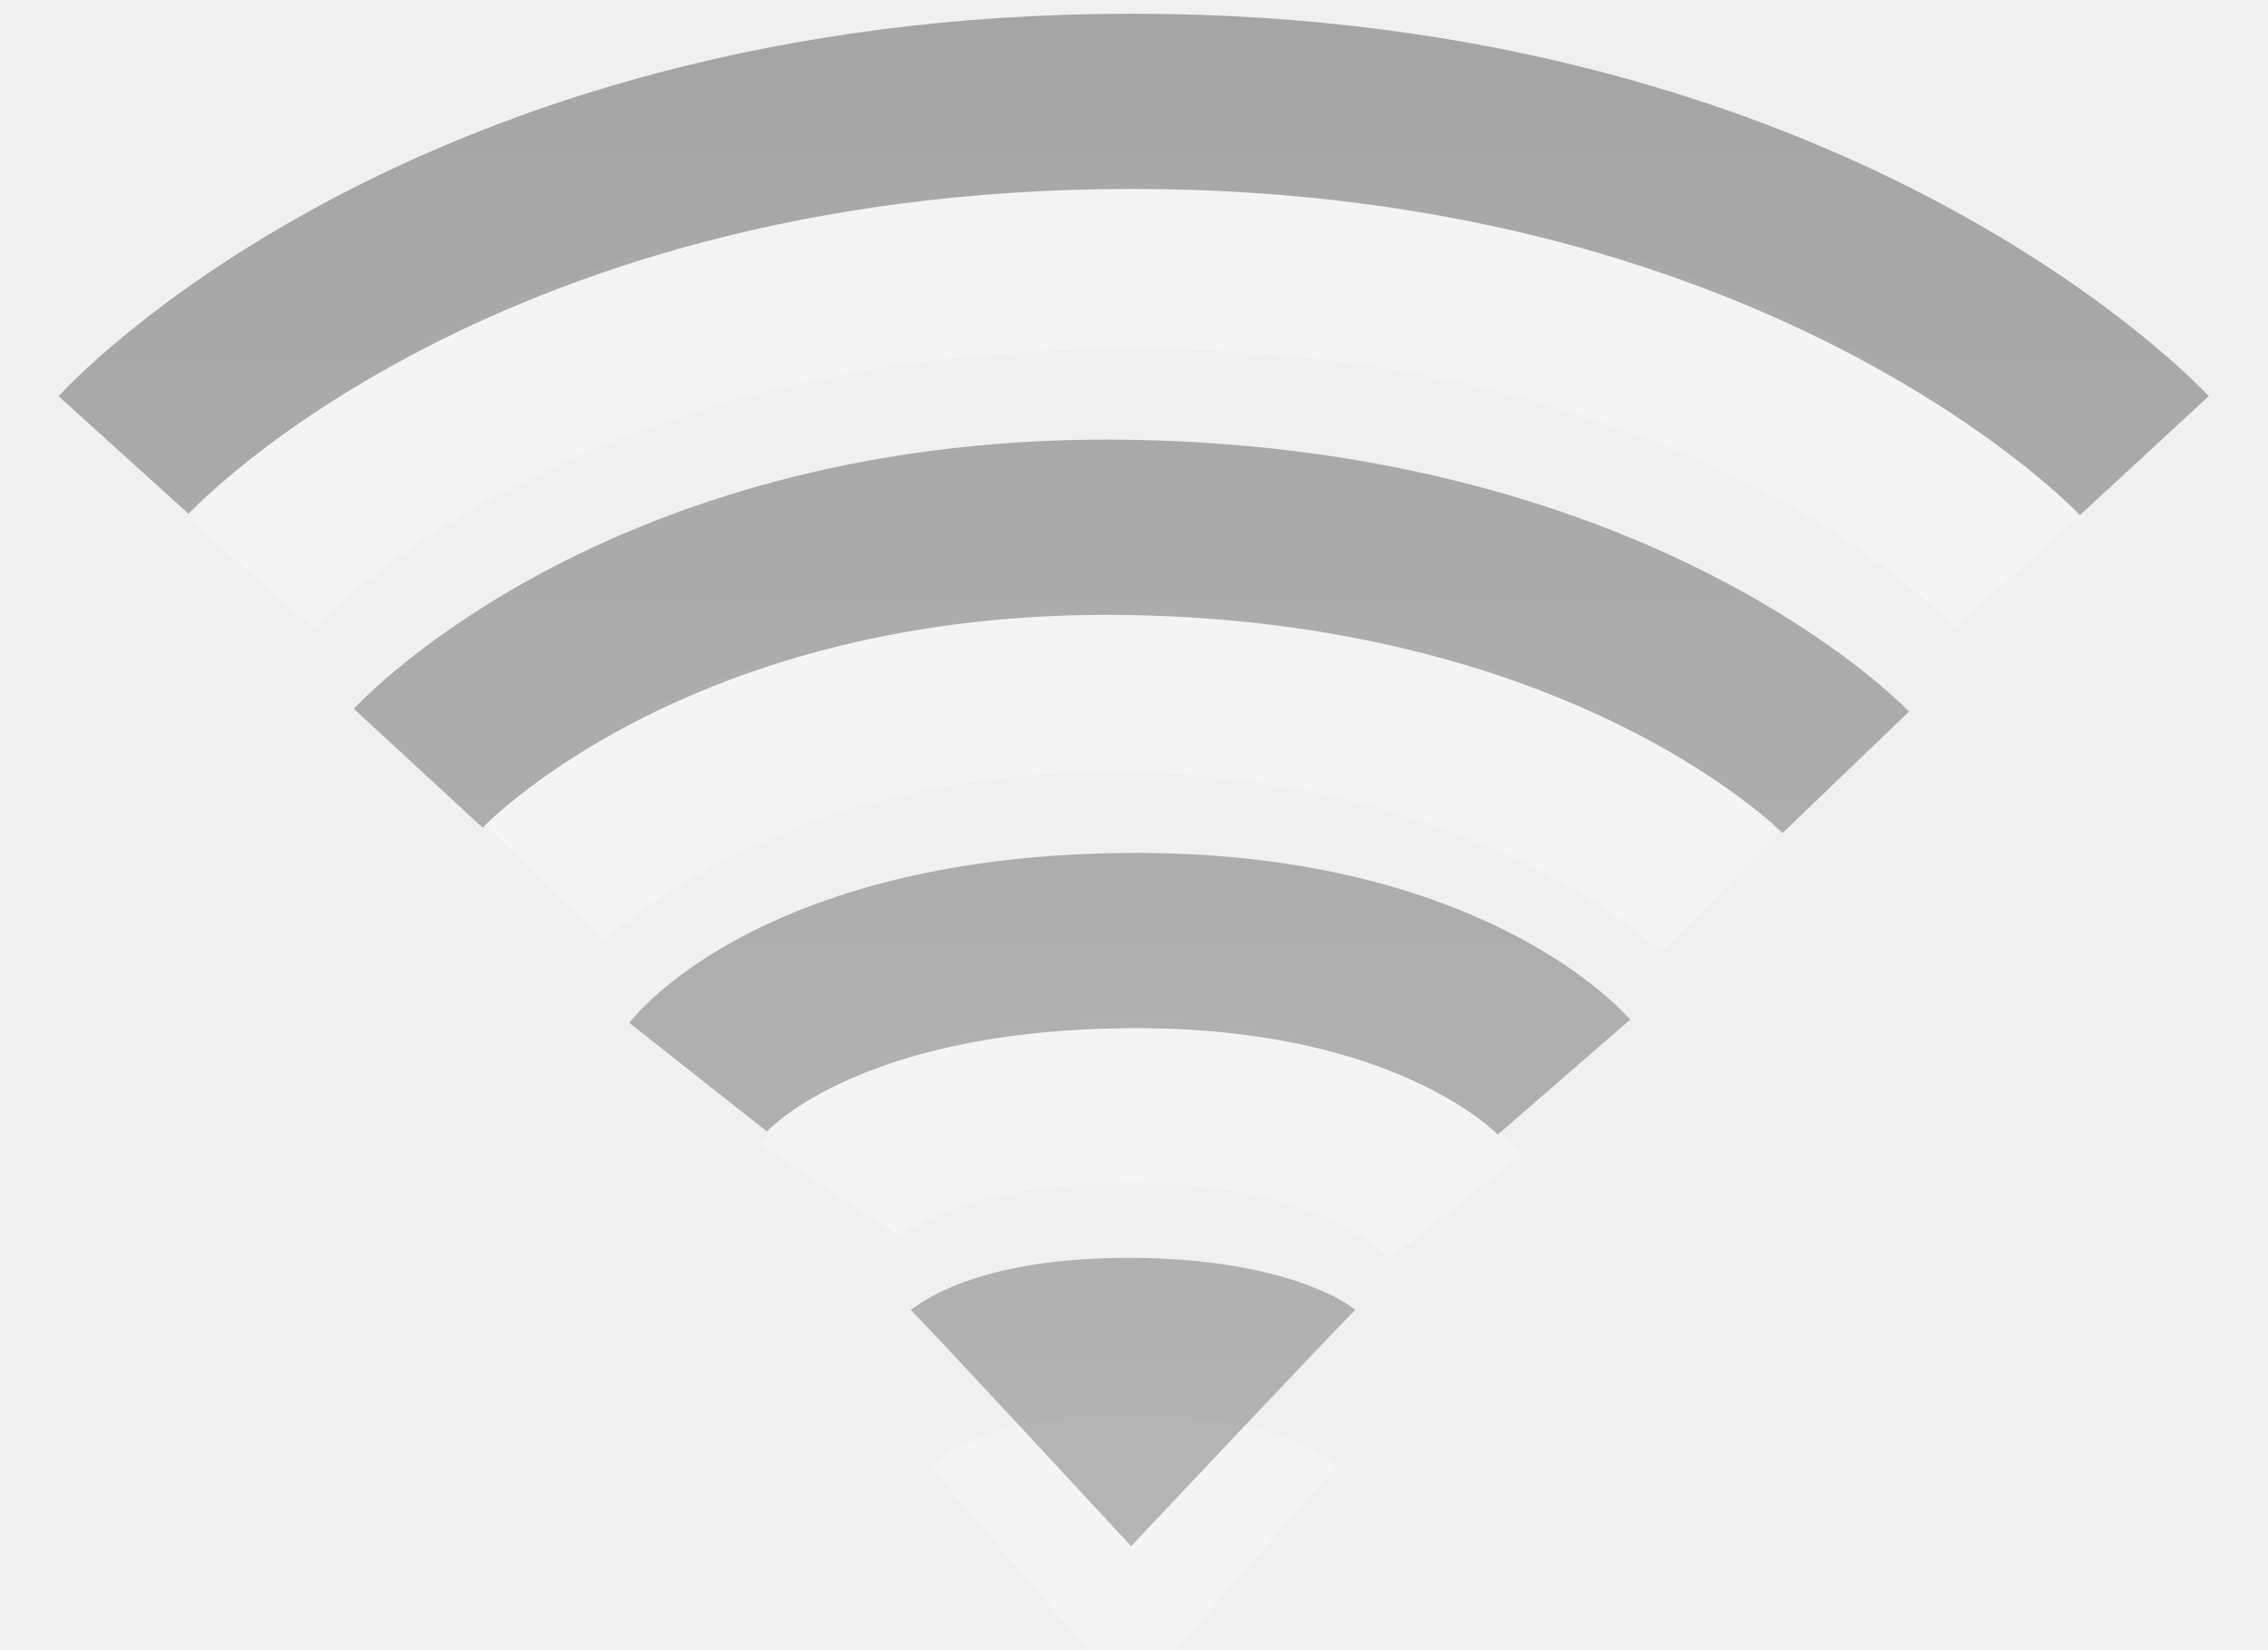
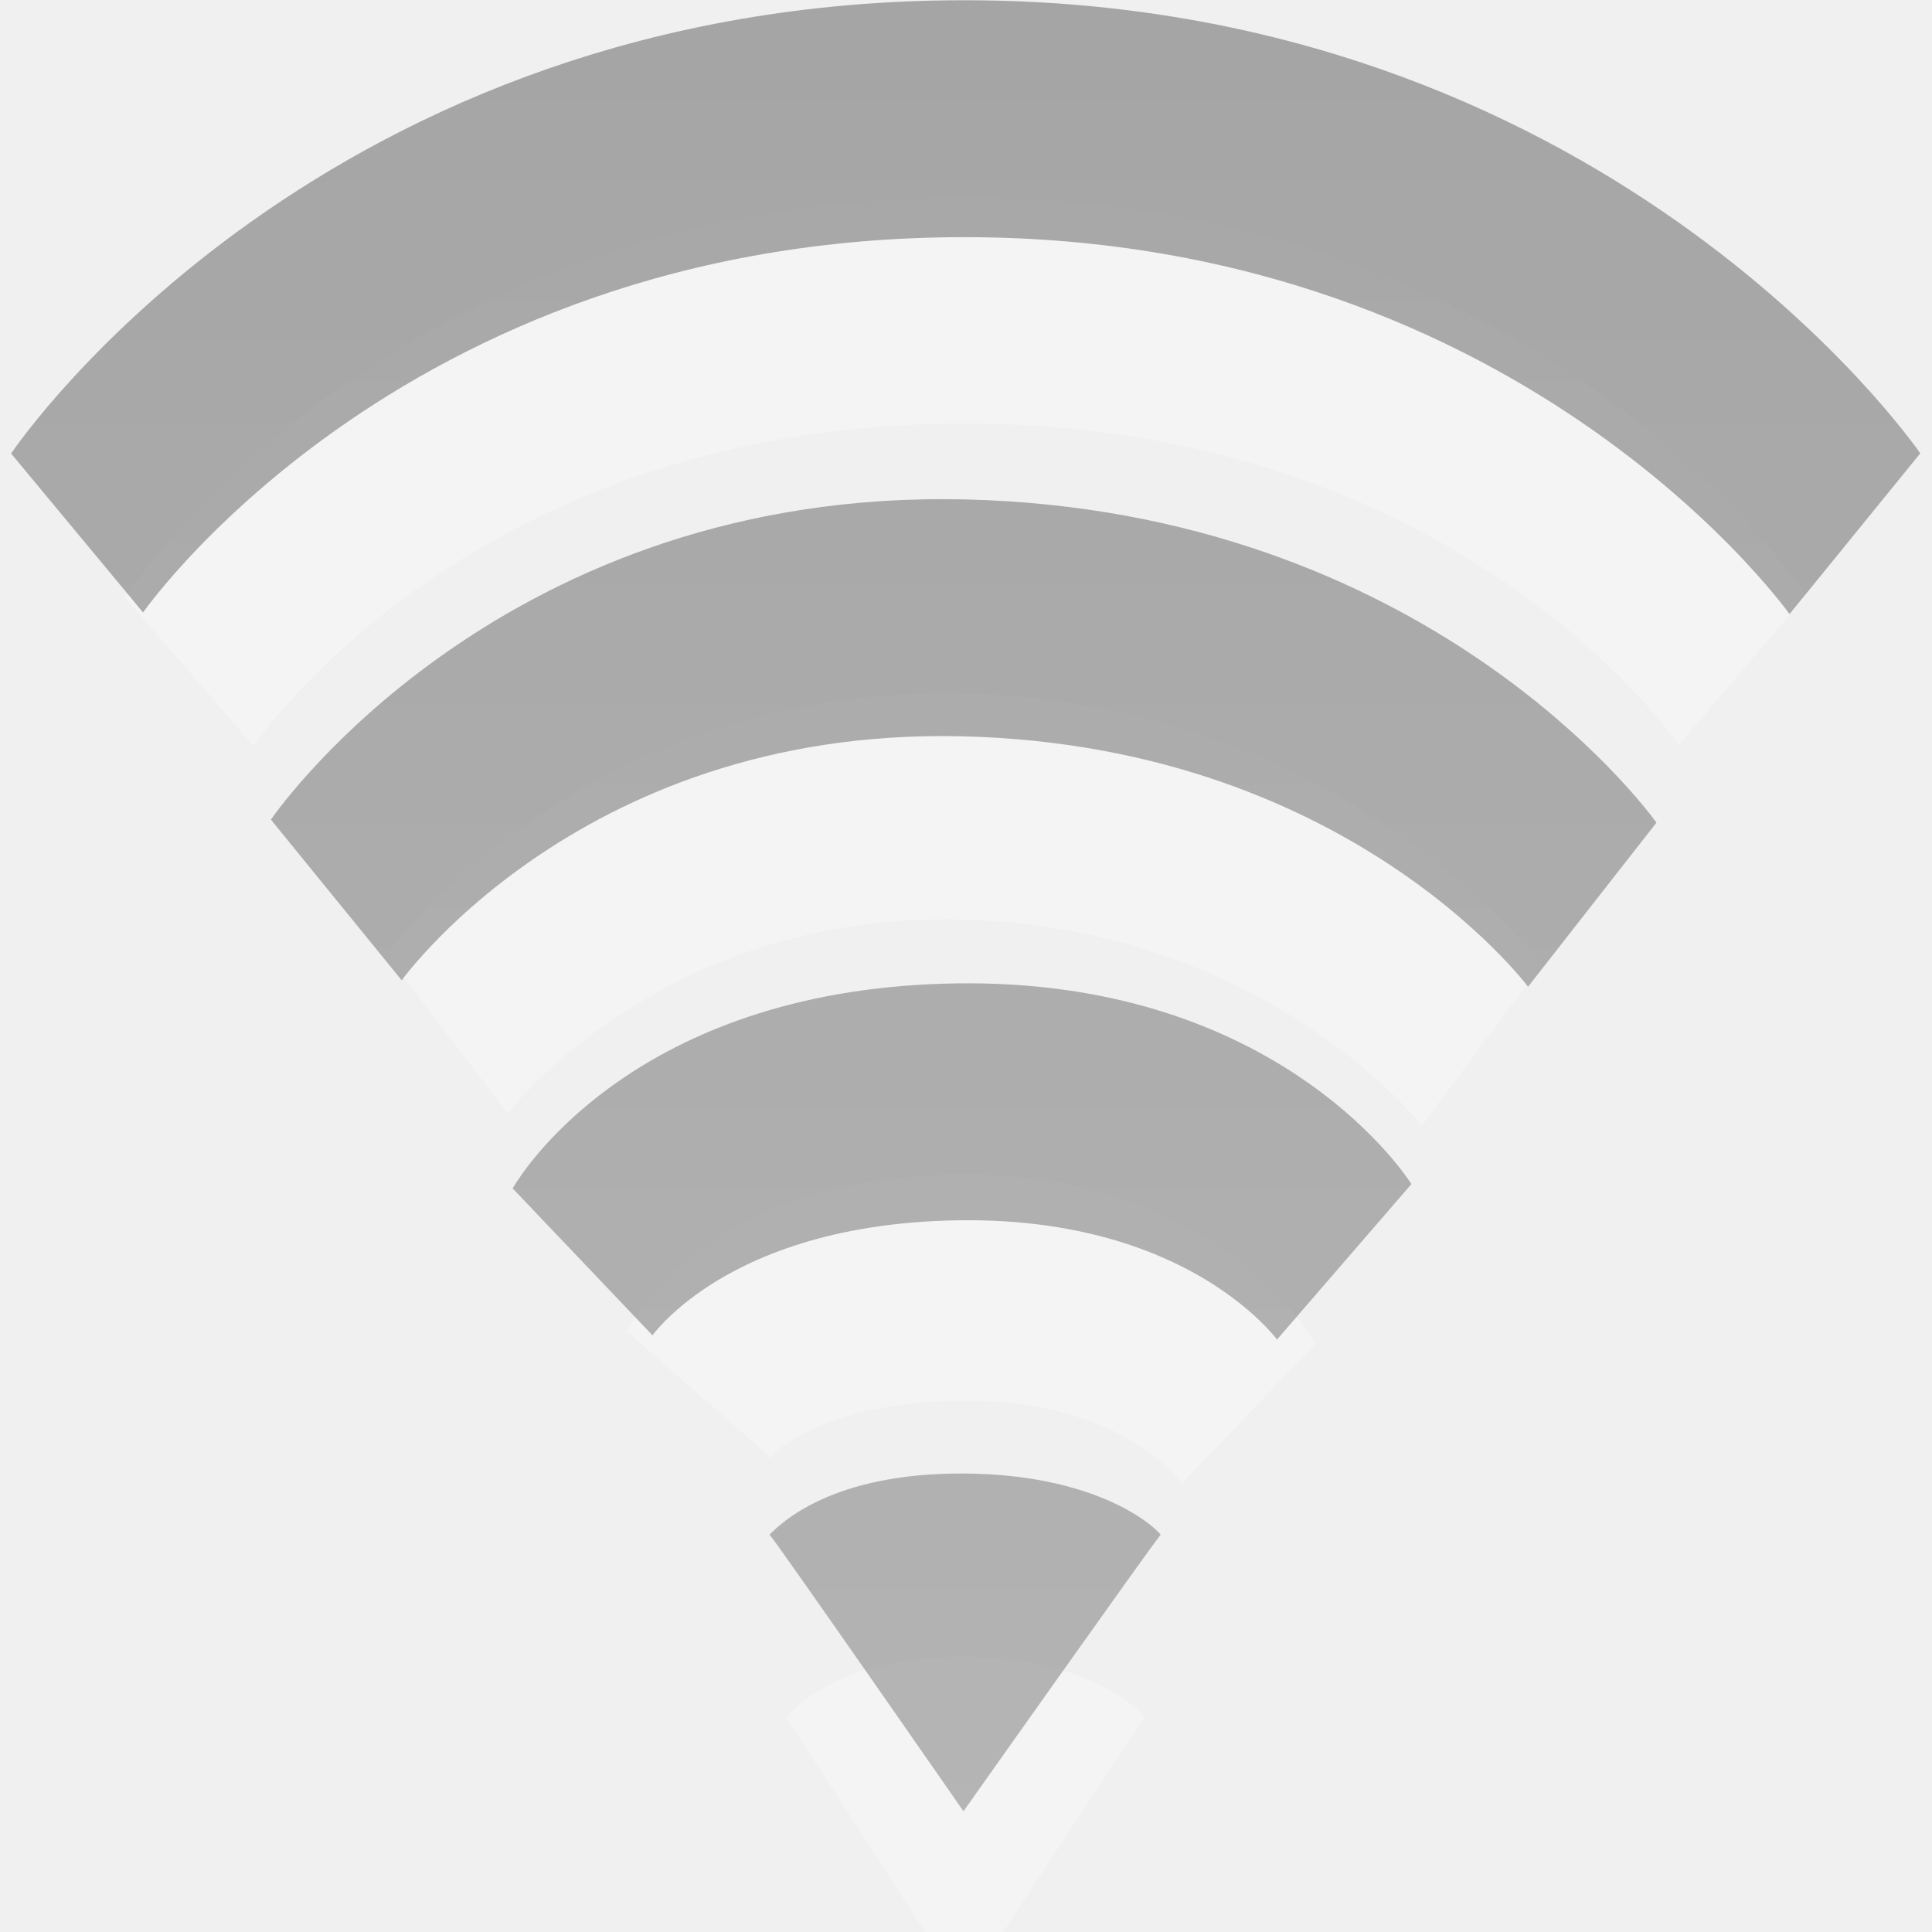
- <svg xmlns="http://www.w3.org/2000/svg" xmlns:xlink="http://www.w3.org/1999/xlink" version="1.0" width="22" height="16" id="svg3167">
+ <svg xmlns="http://www.w3.org/2000/svg" xmlns:xlink="http://www.w3.org/1999/xlink" version="1.0" width="16" height="16" id="svg3167">
  <defs id="defs3169">
    <linearGradient id="linearGradient3587-6-5-3">
      <stop id="stop3589-9-2-0" style="stop-color:#000000;stop-opacity:1" offset="0" />
      <stop id="stop3591-7-4-7" style="stop-color:#363636;stop-opacity:1" offset="1" />
    </linearGradient>
    <linearGradient x1="14" y1="3" x2="14" y2="21" id="linearGradient2394" xlink:href="#linearGradient3587-6-5-3" gradientUnits="userSpaceOnUse" />
    <linearGradient id="linearGradient3587-8-5-3-2">
      <stop id="stop3589-2-7-0-1" style="stop-color:#000000;stop-opacity:1" offset="0" />
      <stop id="stop3591-3-5-2-8" style="stop-color:#363636;stop-opacity:1" offset="1" />
    </linearGradient>
    <linearGradient x1="66.097" y1="9.364" x2="66.097" y2="27.364" id="linearGradient3763-6" xlink:href="#linearGradient3587-8-5-3-2" gradientUnits="userSpaceOnUse" gradientTransform="translate(-51.09668,-6.363826)" />
  </defs>
-   <g id="layer1" style="opacity:0.4" transform="translate(-1.000123,-5)">
-     <path d="m 9.044,16.542 c 0,0 0.562,-0.853 2.873,-0.879 2.366,-0.027 3.203,1.043 3.203,1.043 m -8.842,-3.142 c 0,0 1.918,-1.96 5.704,-1.885 3.785,0.075 5.704,1.978 5.704,1.978 M 3.436,10.564 c 0,0 2.59,-2.993 8.546,-2.993 5.956,0 8.581,2.979 8.581,2.979" id="path3209-4" style="opacity:0.6;fill:none;stroke:#ffffff;stroke-width:1.624;stroke-linecap:butt;stroke-linejoin:miter;stroke-miterlimit:4;stroke-opacity:1;stroke-dasharray:none;stroke-dashoffset:0;marker:none;visibility:visible;display:inline;overflow:visible;enable-background:accumulate" />
+   <g id="layer1" style="opacity:0.4" transform="matrix(0.7511118,0,0,1,-1.013343,-5)">
+     <path d="m 9.044,16.542 c 0,0 0.562,-0.853 2.873,-0.879 2.366,-0.027 3.203,1.043 3.203,1.043 m -8.842,-3.142 c 0,0 1.918,-1.96 5.704,-1.885 3.785,0.075 5.704,1.978 5.704,1.978 M 3.436,10.564 c 0,0 2.59,-2.993 8.546,-2.993 5.956,0 8.581,2.979 8.581,2.979" id="path3209-4" style="opacity:0.6;fill:none;stroke:#ffffff;stroke-width:1.874;stroke-linecap:butt;stroke-linejoin:miter;stroke-miterlimit:4;stroke-opacity:1;stroke-dasharray:none;stroke-dashoffset:0;marker:none;visibility:visible;display:inline;overflow:visible;enable-background:accumulate" />
    <path d="M 13.971,19.223 C 13.885,19.304 11.975,21.5 11.975,21.5 c 0,0 -1.892,-2.214 -1.963,-2.277 0.127,-0.103 0.645,-0.509 1.967,-0.503 1.301,0.006 1.894,0.403 1.993,0.503 l 0,0 z" id="path3375-2" style="opacity:0.6;fill:#ffffff;fill-opacity:1;fill-rule:evenodd;stroke:none;overflow:visible" />
    <path d="M 14.147,17.709 C 14.053,17.79 11.972,20 11.972,20 c 0,0 -2.06,-2.228 -2.138,-2.291 0.138,-0.104 0.702,-0.512 2.142,-0.506 1.417,0.006 2.062,0.406 2.17,0.506 l 0,0 z" id="path3375" style="opacity:0.8;fill:url(#linearGradient2394);fill-opacity:1;fill-rule:evenodd;stroke:none;overflow:visible" />
-     <path d="m 7.771,15.449 c 0,0 1.019,-1.291 4.139,-1.324 3.082,-0.033 4.261,1.324 4.261,1.324 M 5.057,12.453 c 0,0 2.235,-2.422 6.924,-2.336 4.728,0.087 6.924,2.375 6.924,2.375 M 2.199,9.414 c 0,0 3.104,-3.431 9.782,-3.431 6.645,0 9.82,3.437 9.82,3.437" id="path3209" style="opacity:0.8;fill:none;stroke:url(#linearGradient3763-6);stroke-width:1.7;stroke-linecap:butt;stroke-linejoin:miter;stroke-miterlimit:4;stroke-opacity:1;stroke-dasharray:none;stroke-dashoffset:0;marker:none;visibility:visible;display:inline;overflow:visible;enable-background:accumulate" />
+     <path d="m 7.771,15.449 c 0,0 1.019,-1.291 4.139,-1.324 3.082,-0.033 4.261,1.324 4.261,1.324 M 5.057,12.453 c 0,0 2.235,-2.422 6.924,-2.336 4.728,0.087 6.924,2.375 6.924,2.375 M 2.199,9.414 c 0,0 3.104,-3.431 9.782,-3.431 6.645,0 9.82,3.437 9.82,3.437" id="path3209" style="opacity:0.8;fill:none;stroke:url(#linearGradient3763-6);stroke-width:1.962;stroke-linecap:butt;stroke-linejoin:miter;stroke-miterlimit:4;stroke-opacity:1;stroke-dasharray:none;stroke-dashoffset:0;marker:none;visibility:visible;display:inline;overflow:visible;enable-background:accumulate" />
  </g>
</svg>
